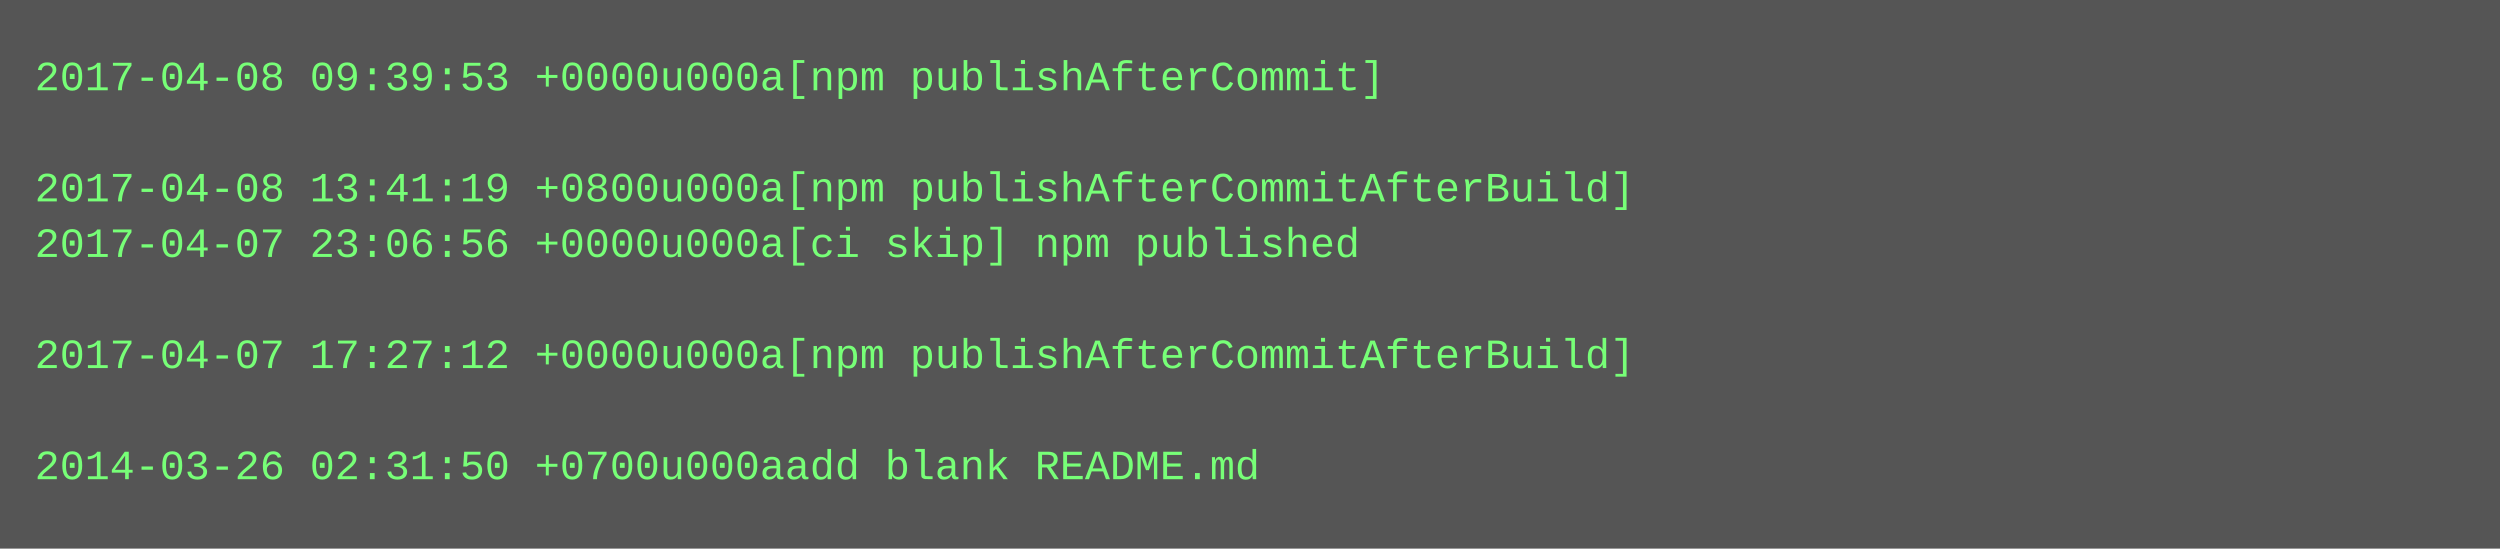
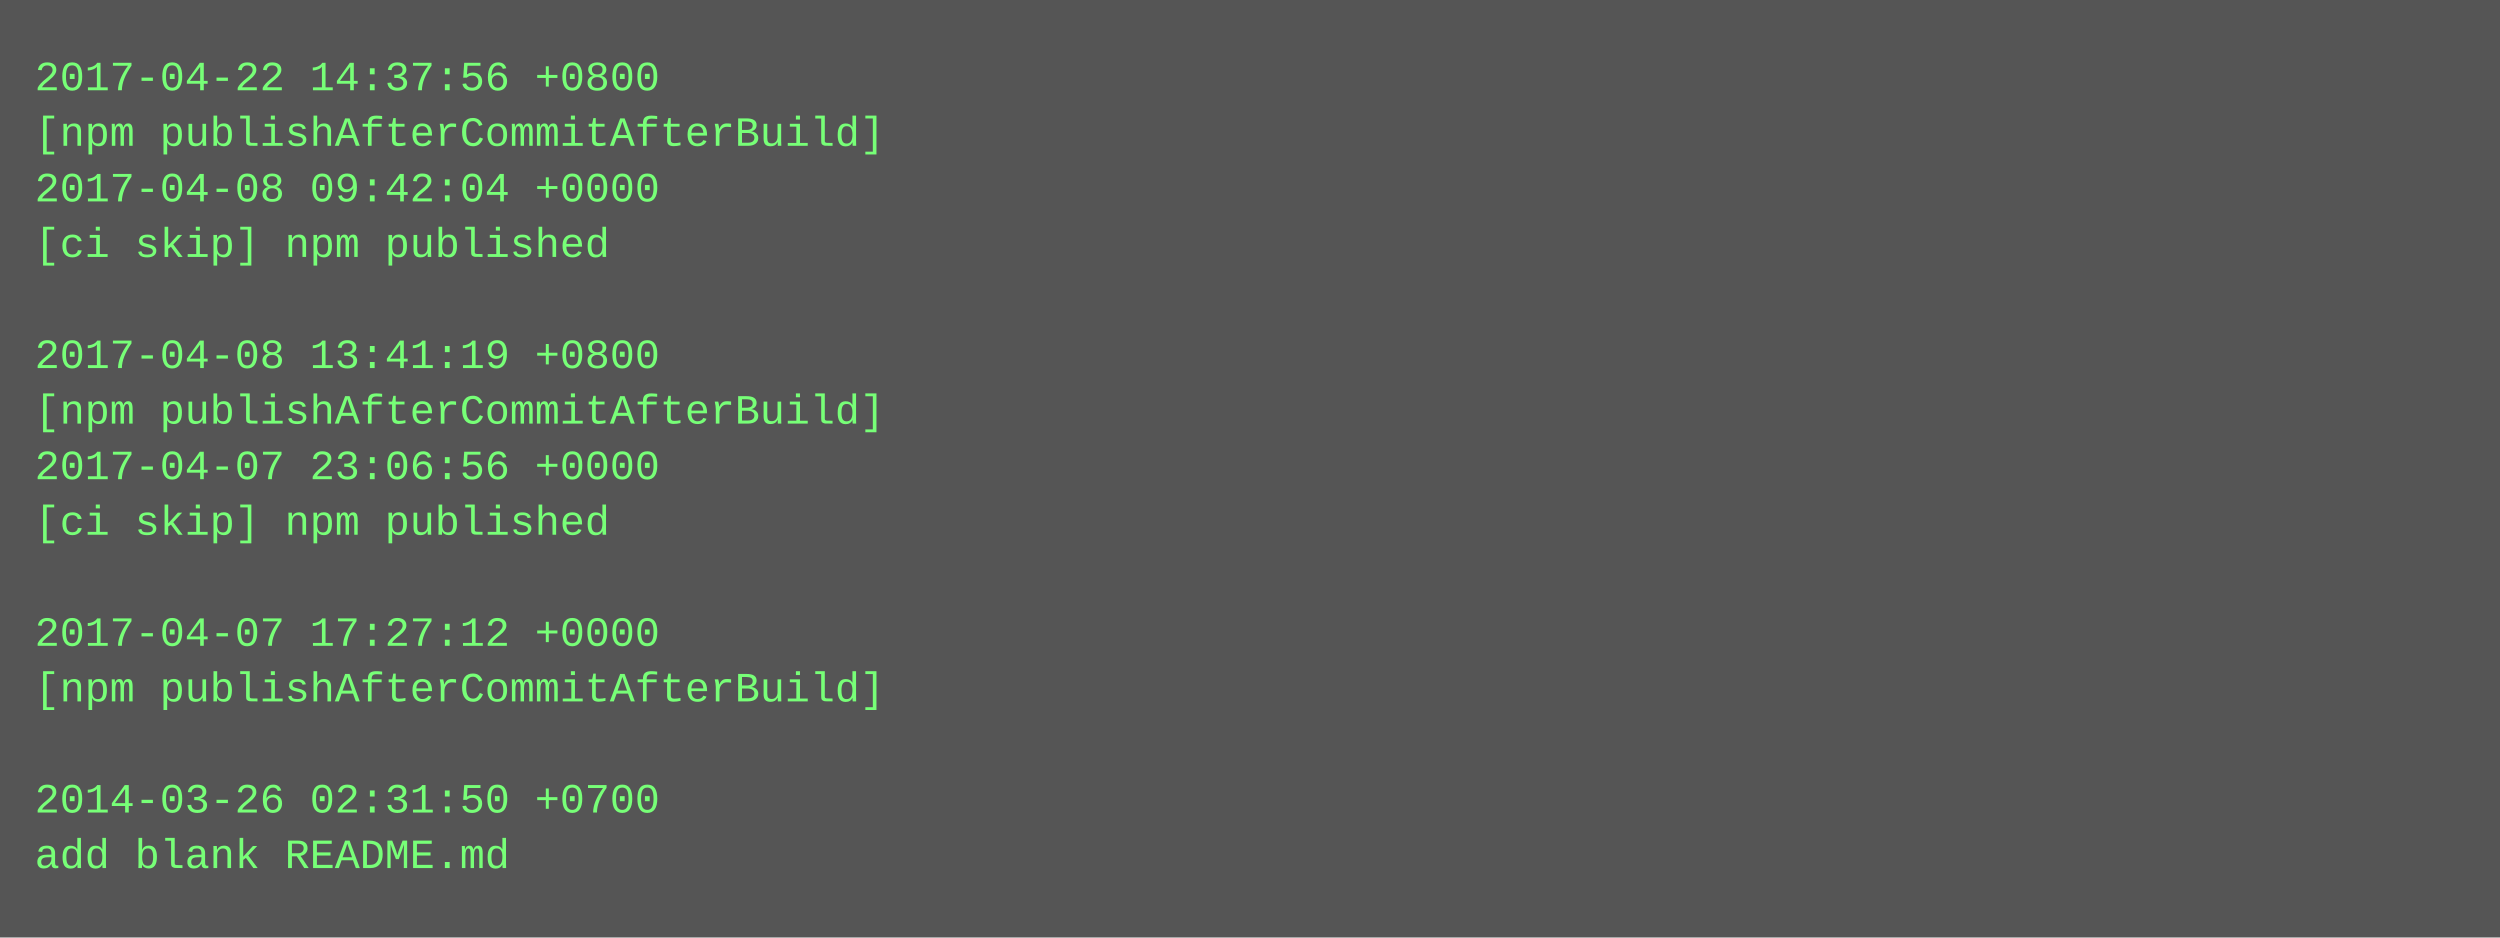
- <svg xmlns="http://www.w3.org/2000/svg" height="158" width="720">
-   <rect height="158" fill="#555" width="720" />
+ <svg xmlns="http://www.w3.org/2000/svg" height="270" width="720">
+   <rect height="270" fill="#555" width="720" />
  <text fill="#7f7" font-family="Courier New" font-size="12" xml:space="preserve">
-     <tspan x="10" y="26">2017-04-08 09:39:53 +0000u000a[npm publishAfterCommit]</tspan>
-     <tspan x="10" y="42" />
-     <tspan x="10" y="58">2017-04-08 13:41:19 +0800u000a[npm publishAfterCommitAfterBuild]</tspan>
-     <tspan x="10" y="74">2017-04-07 23:06:56 +0000u000a[ci skip] npm published</tspan>
+     <tspan x="10" y="26">2017-04-22 14:37:56 +0800</tspan>
+     <tspan x="10" y="42">[npm publishAfterCommitAfterBuild]</tspan>
+     <tspan x="10" y="58">2017-04-08 09:42:04 +0000</tspan>
+     <tspan x="10" y="74">[ci skip] npm published</tspan>
    <tspan x="10" y="90" />
-     <tspan x="10" y="106">2017-04-07 17:27:12 +0000u000a[npm publishAfterCommitAfterBuild]</tspan>
-     <tspan x="10" y="122" />
-     <tspan x="10" y="138">2014-03-26 02:31:50 +0700u000aadd blank README.md</tspan>
+     <tspan x="10" y="106">2017-04-08 13:41:19 +0800</tspan>
+     <tspan x="10" y="122">[npm publishAfterCommitAfterBuild]</tspan>
+     <tspan x="10" y="138">2017-04-07 23:06:56 +0000</tspan>
+     <tspan x="10" y="154">[ci skip] npm published</tspan>
+     <tspan x="10" y="170" />
+     <tspan x="10" y="186">2017-04-07 17:27:12 +0000</tspan>
+     <tspan x="10" y="202">[npm publishAfterCommitAfterBuild]</tspan>
+     <tspan x="10" y="218" />
+     <tspan x="10" y="234">2014-03-26 02:31:50 +0700</tspan>
+     <tspan x="10" y="250">add blank README.md</tspan>
  </text>
</svg>
